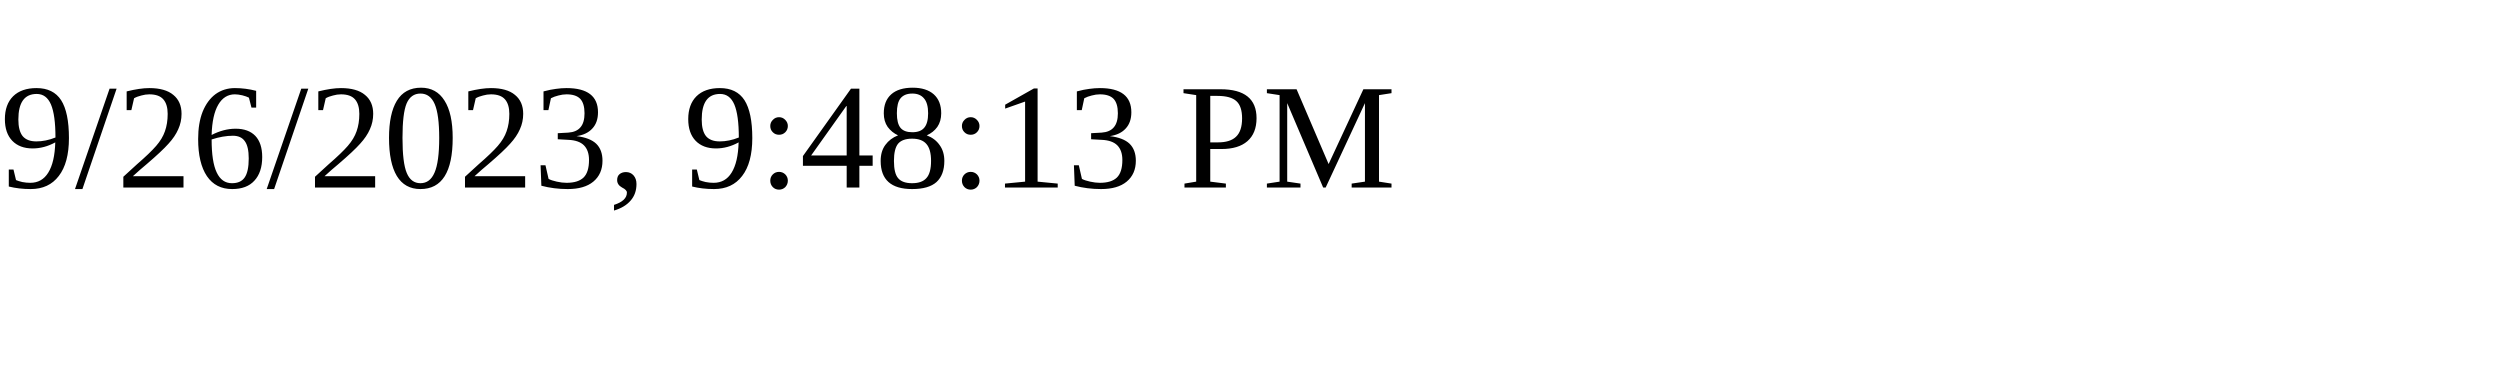
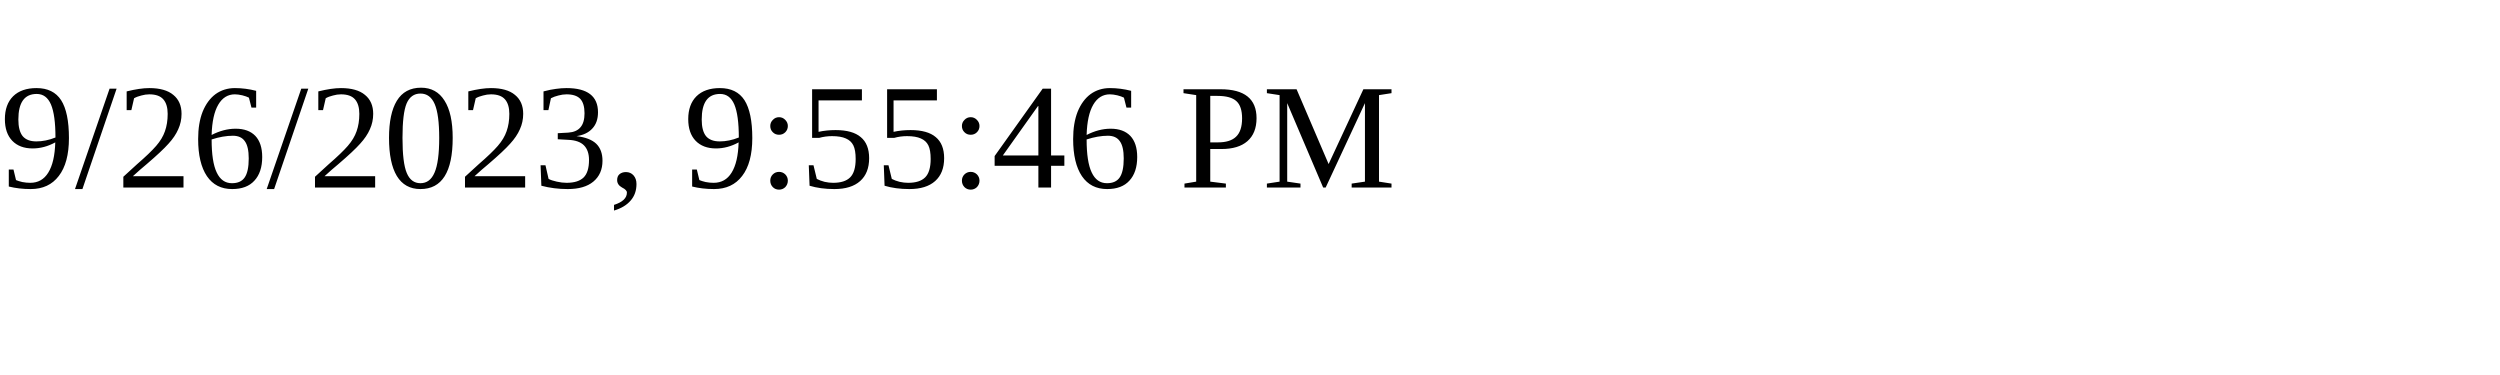
<svg xmlns="http://www.w3.org/2000/svg" height="30" width="200">
-   <text x="0" y="15">9/26/2023, 9:48:13 PM</text>
+   <text x="0" y="15">9/26/2023, 9:55:46 PM</text>
</svg>
